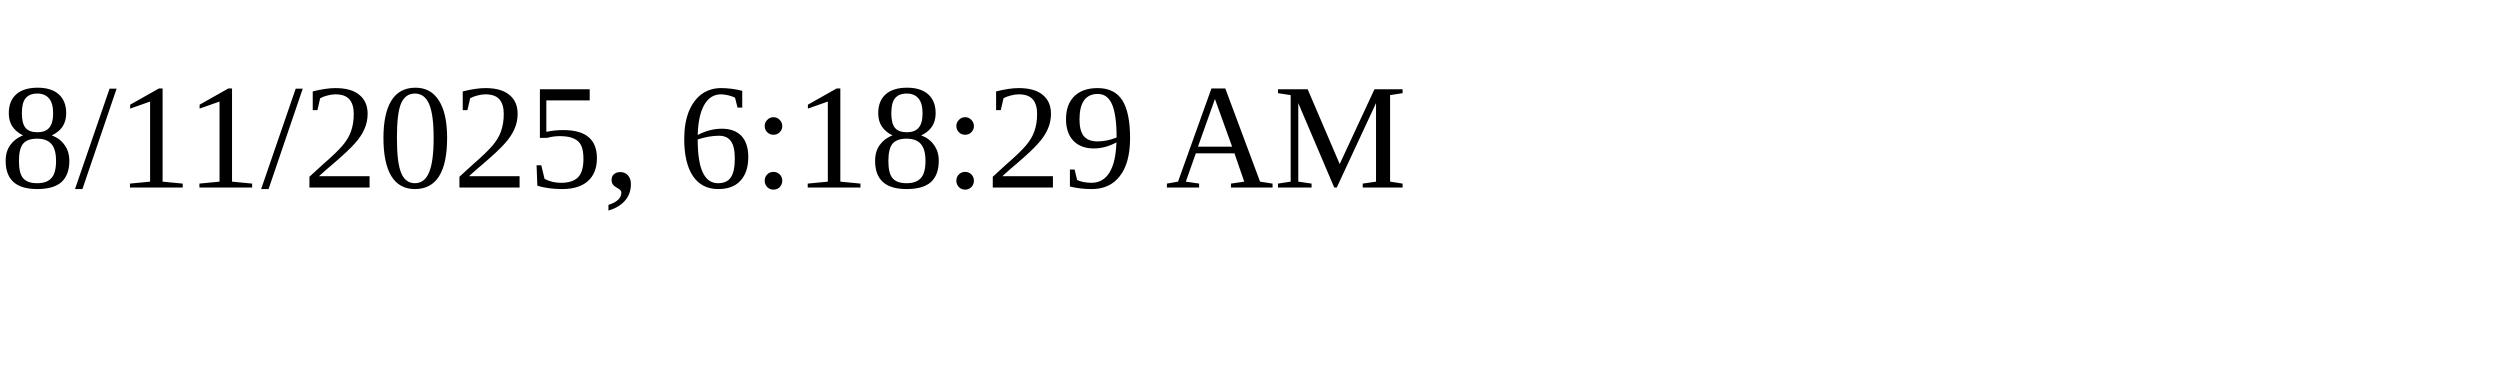
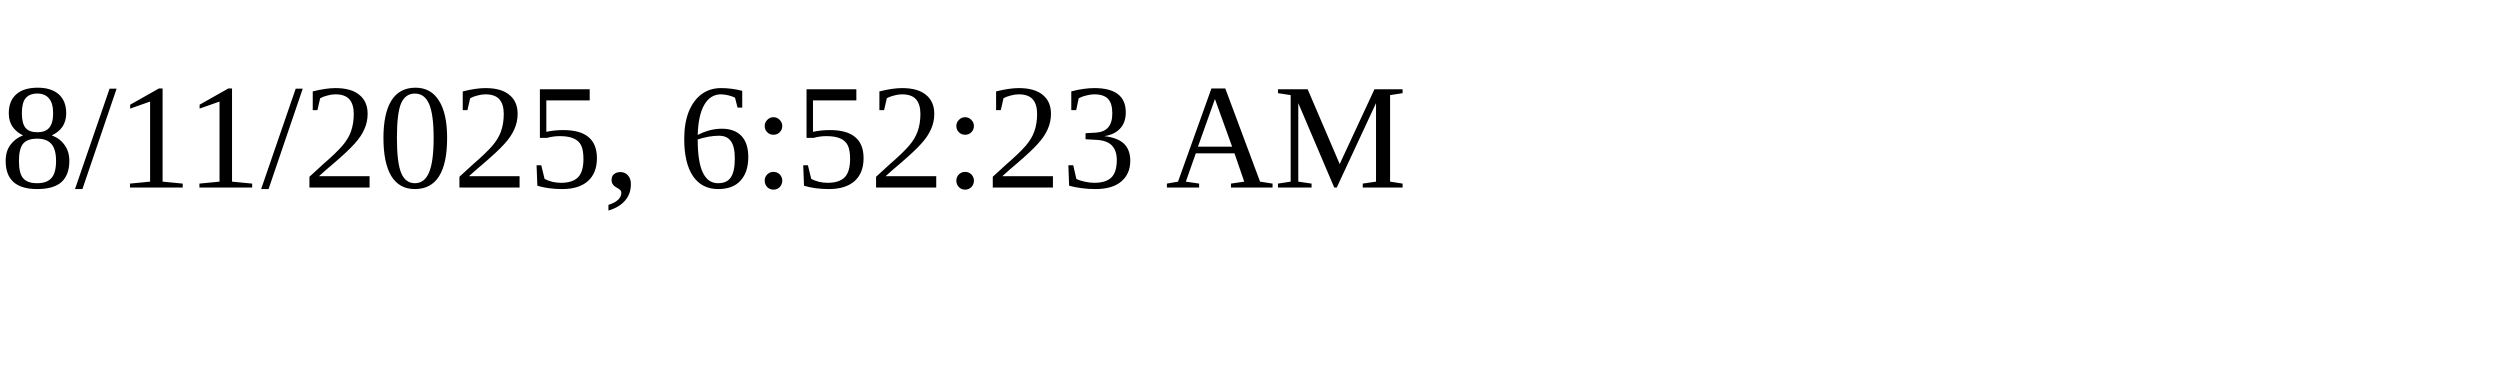
<svg xmlns="http://www.w3.org/2000/svg" height="30" width="200">
-   <text x="0" y="15">8/11/2025, 6:18:29 AM</text>
+   <text x="0" y="15">8/11/2025, 6:52:23 AM</text>
</svg>
